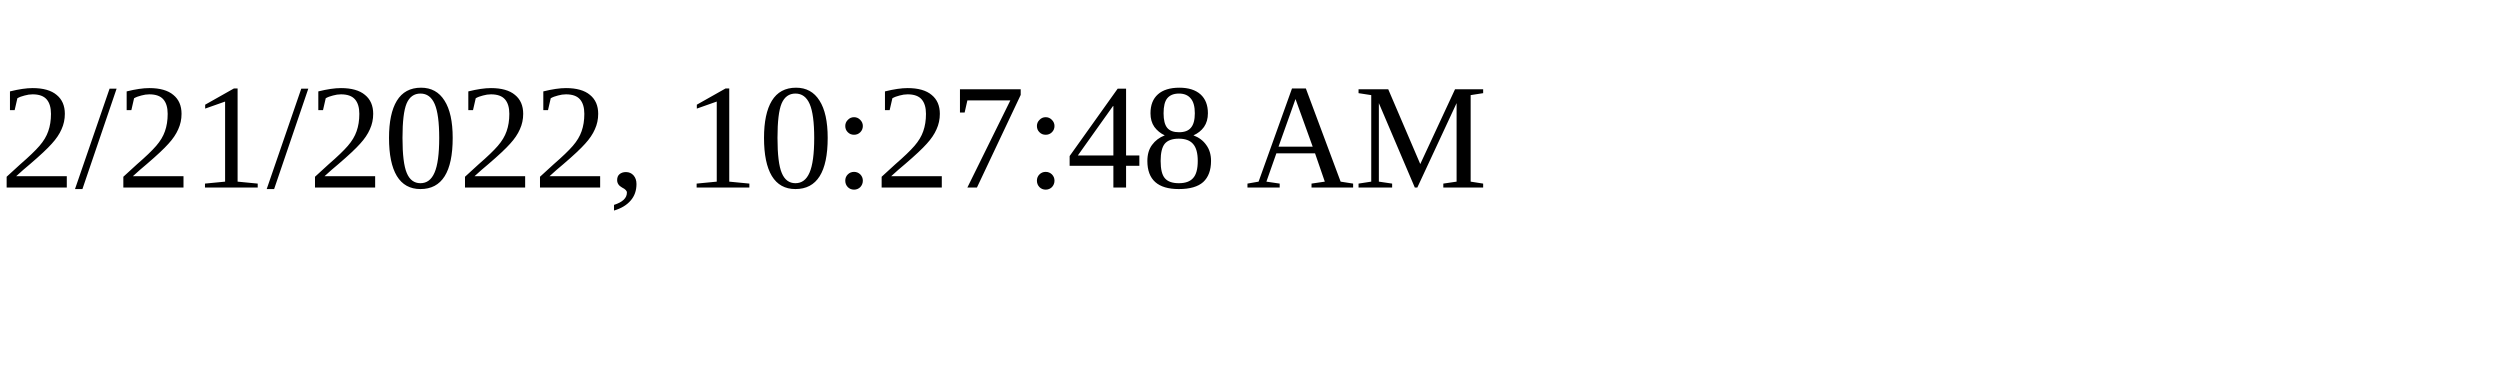
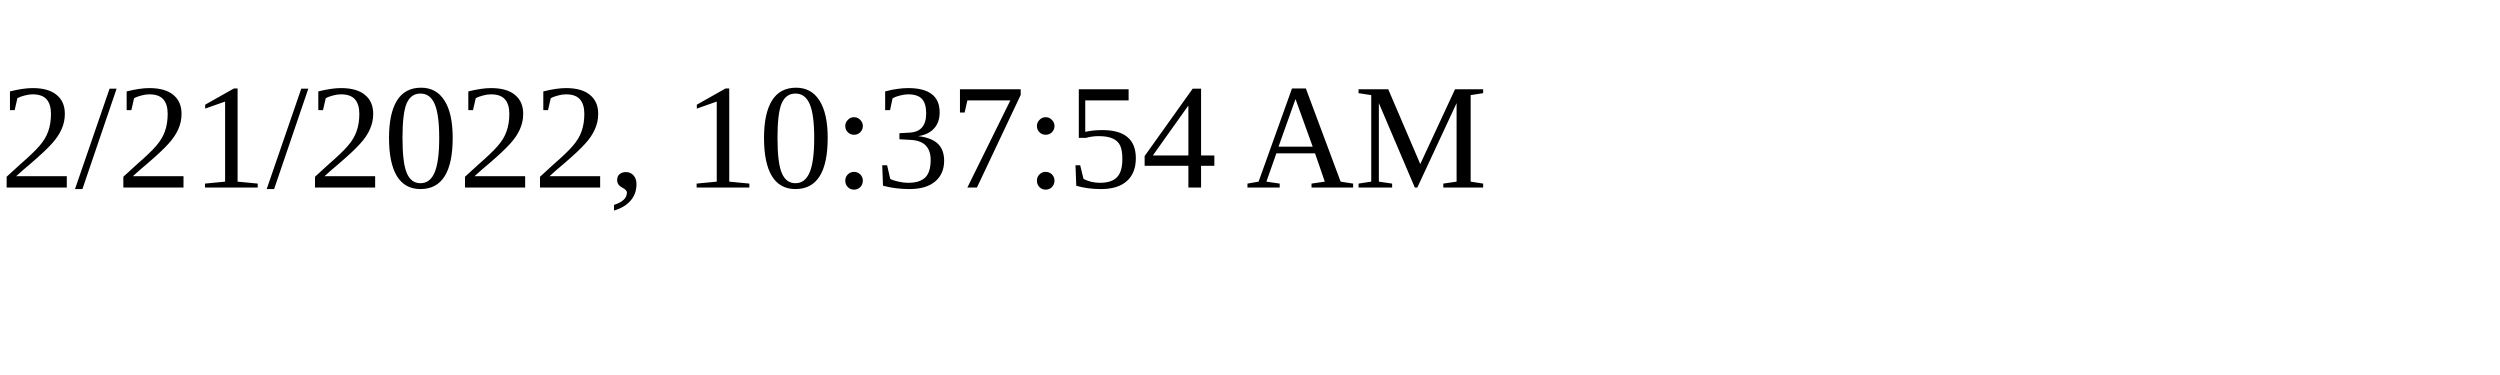
<svg xmlns="http://www.w3.org/2000/svg" height="30" width="200">
-   <text x="0" y="15">2/21/2022, 10:27:48 AM</text>
+   <text x="0" y="15">2/21/2022, 10:37:54 AM</text>
</svg>
